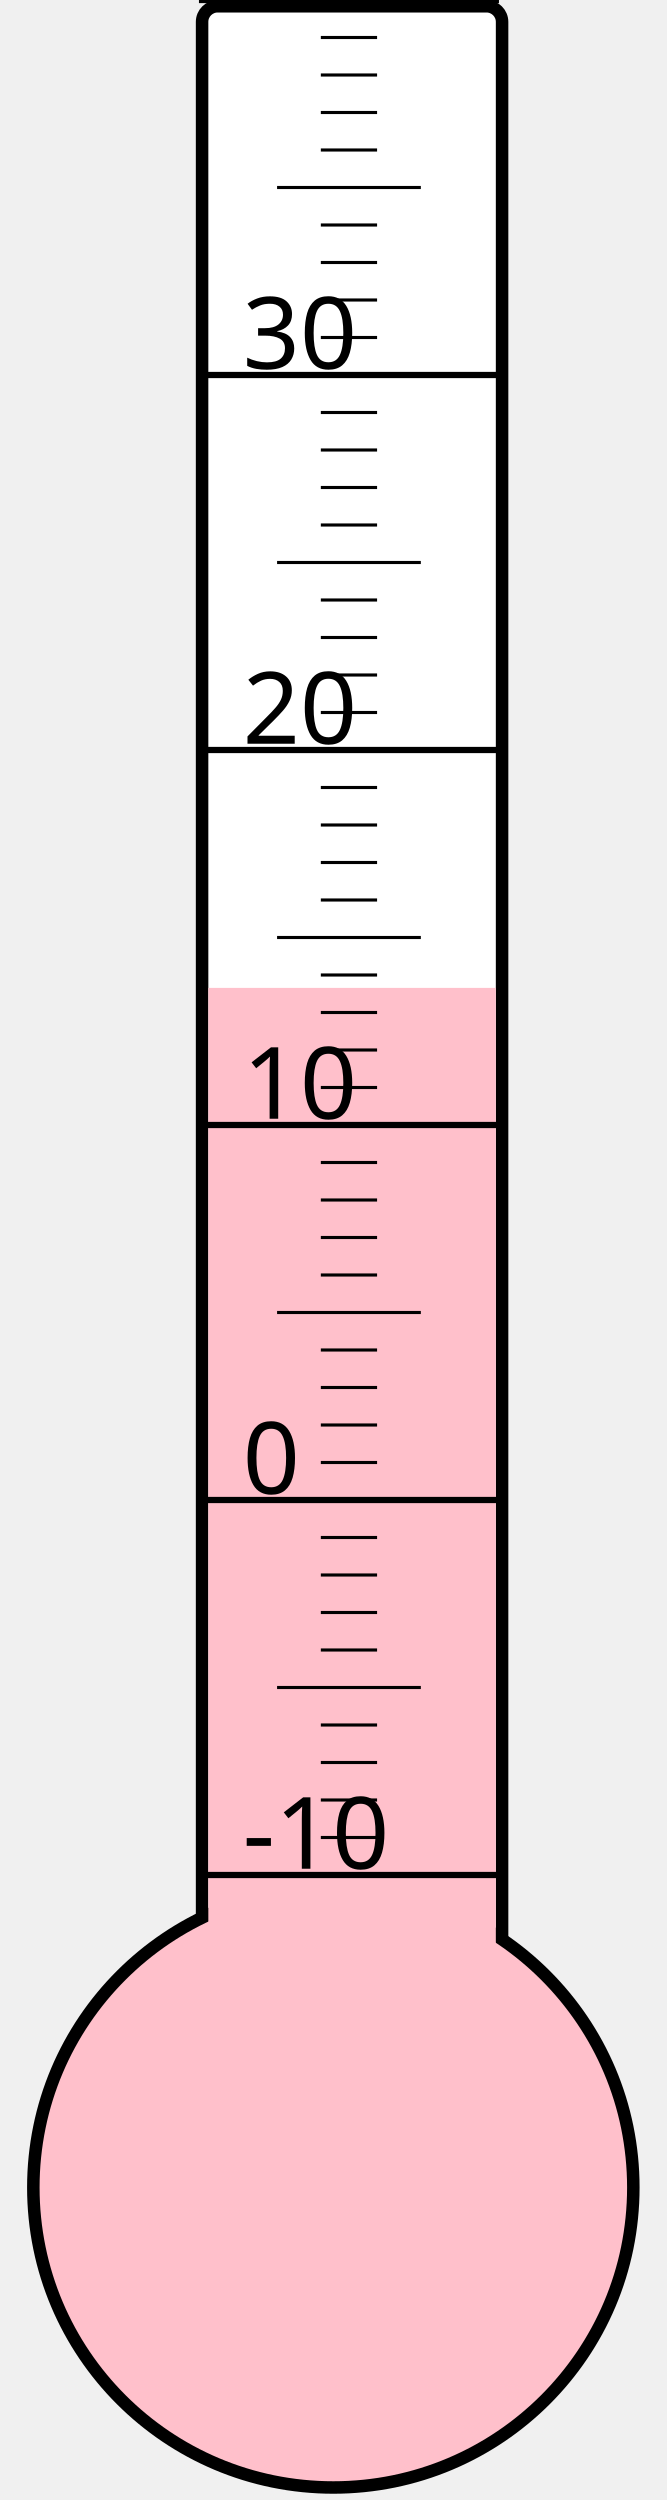
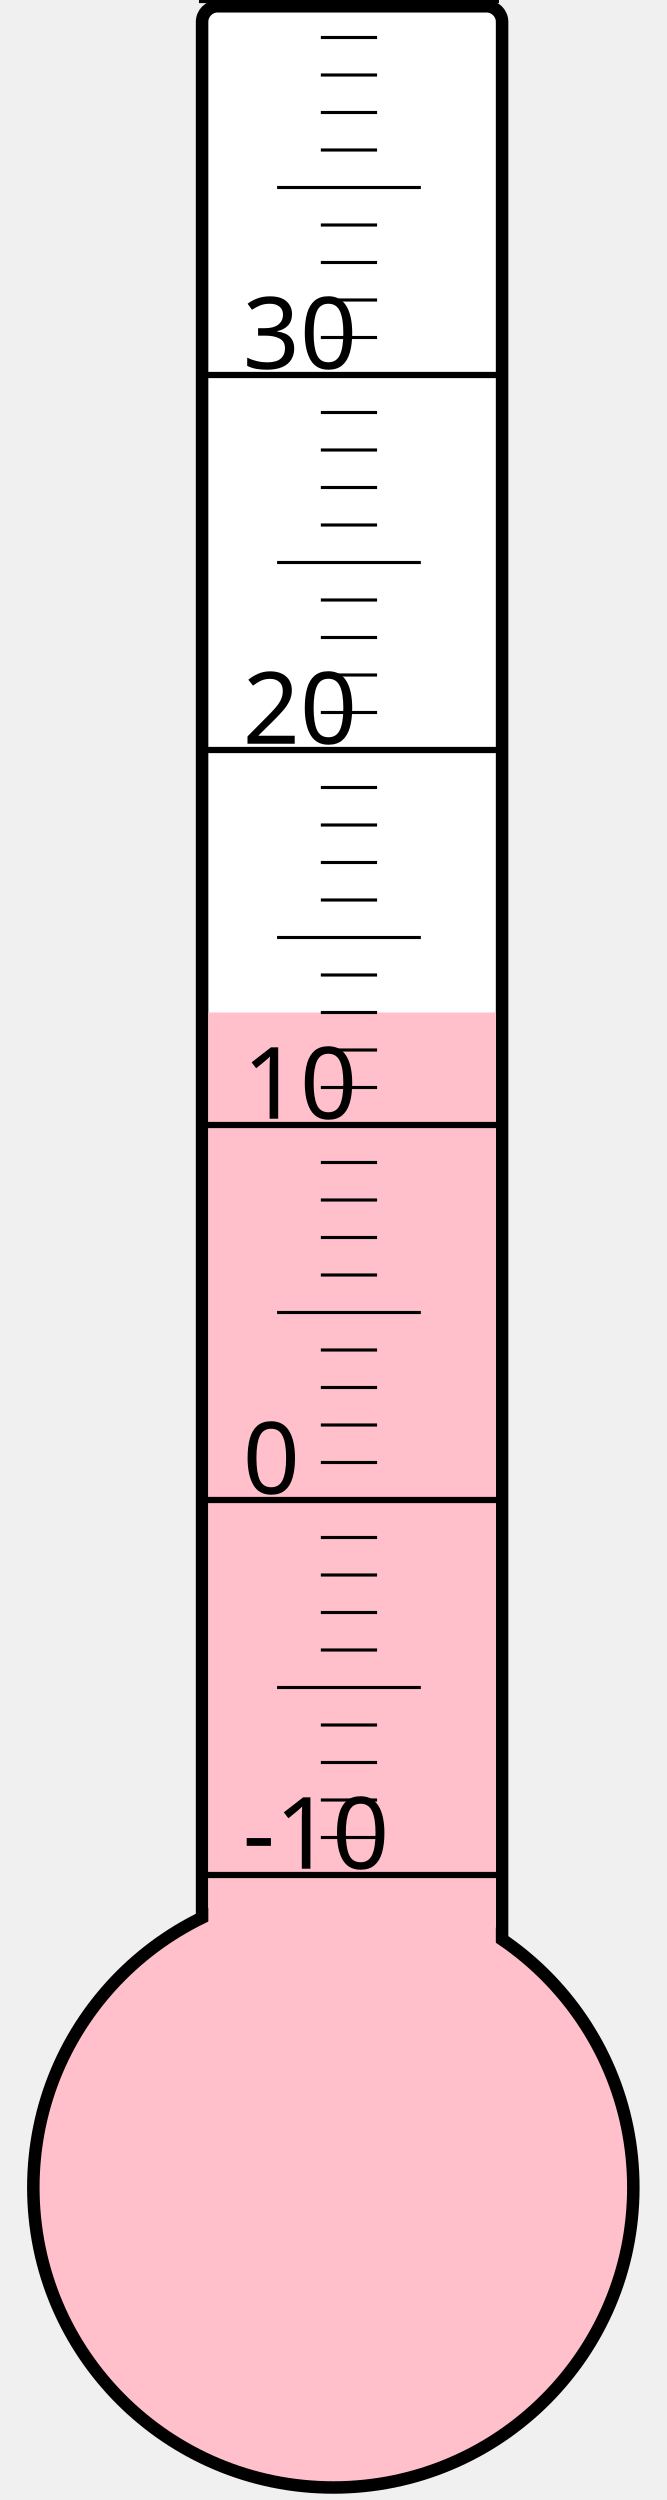
<svg xmlns="http://www.w3.org/2000/svg" width="40px" height="150px" viewBox="0 0 200 800">
  <rect width="200" height="800" x="0" y="0" style="fill: #ffffeb; fill-opacity: 0;" />
  <rect width="96" height="680" x="58" y="2" rx="5" ry="5" style="fill: white; fill-opacity: 1; stroke: black; stroke-width: 4;" />
  <circle cx="100" cy="700" r="96" style="fill: pink; stroke: black; stroke-width: 4;" />
-   <rect width="92" height="383.875" x="60" y="316.125" style="fill: pink; fill-opacity: 1; stroke-width: 0;" />
+   <rect width="92" height="376.0" x="60" y="324.0" style="fill: pink; fill-opacity: 1; stroke-width: 0;" />
  <text x="71" y="598" style="font-family: sans-serif; font-size: 24pt;">-10</text>
  <text x="71" y="478" style="font-family: sans-serif; font-size: 24pt;">0</text>
  <text x="71" y="358" style="font-family: sans-serif; font-size: 24pt;">10</text>
  <text x="71" y="238" style="font-family: sans-serif; font-size: 24pt;">20</text>
  <text x="71" y="118" style="font-family: sans-serif; font-size: 24pt;">30</text>
  <g style="stroke: black;">
    <line x1="57" y1="600" x2="153" y2="600" style="stroke-width: 2;" />
    <line x1="96" y1="588" x2="114" y2="588" style="stroke-width: 1;" />
    <line x1="96" y1="576" x2="114" y2="576" style="stroke-width: 1;" />
    <line x1="96" y1="564" x2="114" y2="564" style="stroke-width: 1;" />
    <line x1="96" y1="552" x2="114" y2="552" style="stroke-width: 1;" />
    <line x1="82" y1="540" x2="128" y2="540" style="stroke-width: 1;" />
    <line x1="96" y1="528" x2="114" y2="528" style="stroke-width: 1;" />
    <line x1="96" y1="516" x2="114" y2="516" style="stroke-width: 1;" />
    <line x1="96" y1="504" x2="114" y2="504" style="stroke-width: 1;" />
    <line x1="96" y1="492" x2="114" y2="492" style="stroke-width: 1;" />
    <line x1="57" y1="480" x2="153" y2="480" style="stroke-width: 2;" />
    <line x1="96" y1="468" x2="114" y2="468" style="stroke-width: 1;" />
    <line x1="96" y1="456" x2="114" y2="456" style="stroke-width: 1;" />
    <line x1="96" y1="444" x2="114" y2="444" style="stroke-width: 1;" />
    <line x1="96" y1="432" x2="114" y2="432" style="stroke-width: 1;" />
    <line x1="82" y1="420" x2="128" y2="420" style="stroke-width: 1;" />
    <line x1="96" y1="408" x2="114" y2="408" style="stroke-width: 1;" />
    <line x1="96" y1="396" x2="114" y2="396" style="stroke-width: 1;" />
    <line x1="96" y1="384" x2="114" y2="384" style="stroke-width: 1;" />
    <line x1="96" y1="372" x2="114" y2="372" style="stroke-width: 1;" />
    <line x1="57" y1="360" x2="153" y2="360" style="stroke-width: 2;" />
    <line x1="96" y1="348" x2="114" y2="348" style="stroke-width: 1;" />
    <line x1="96" y1="336" x2="114" y2="336" style="stroke-width: 1;" />
    <line x1="96" y1="324" x2="114" y2="324" style="stroke-width: 1;" />
    <line x1="96" y1="312" x2="114" y2="312" style="stroke-width: 1;" />
    <line x1="82" y1="300" x2="128" y2="300" style="stroke-width: 1;" />
    <line x1="96" y1="288" x2="114" y2="288" style="stroke-width: 1;" />
    <line x1="96" y1="276" x2="114" y2="276" style="stroke-width: 1;" />
    <line x1="96" y1="264" x2="114" y2="264" style="stroke-width: 1;" />
    <line x1="96" y1="252" x2="114" y2="252" style="stroke-width: 1;" />
    <line x1="57" y1="240" x2="153" y2="240" style="stroke-width: 2;" />
    <line x1="96" y1="228" x2="114" y2="228" style="stroke-width: 1;" />
    <line x1="96" y1="216" x2="114" y2="216" style="stroke-width: 1;" />
    <line x1="96" y1="204" x2="114" y2="204" style="stroke-width: 1;" />
    <line x1="96" y1="192" x2="114" y2="192" style="stroke-width: 1;" />
    <line x1="82" y1="180" x2="128" y2="180" style="stroke-width: 1;" />
    <line x1="96" y1="168" x2="114" y2="168" style="stroke-width: 1;" />
    <line x1="96" y1="156" x2="114" y2="156" style="stroke-width: 1;" />
    <line x1="96" y1="144" x2="114" y2="144" style="stroke-width: 1;" />
    <line x1="96" y1="132" x2="114" y2="132" style="stroke-width: 1;" />
    <line x1="57" y1="120" x2="153" y2="120" style="stroke-width: 2;" />
    <line x1="96" y1="108" x2="114" y2="108" style="stroke-width: 1;" />
    <line x1="96" y1="96" x2="114" y2="96" style="stroke-width: 1;" />
    <line x1="96" y1="84" x2="114" y2="84" style="stroke-width: 1;" />
    <line x1="96" y1="72" x2="114" y2="72" style="stroke-width: 1;" />
    <line x1="82" y1="60" x2="128" y2="60" style="stroke-width: 1;" />
    <line x1="96" y1="48" x2="114" y2="48" style="stroke-width: 1;" />
    <line x1="96" y1="36" x2="114" y2="36" style="stroke-width: 1;" />
    <line x1="96" y1="24" x2="114" y2="24" style="stroke-width: 1;" />
    <line x1="96" y1="12" x2="114" y2="12" style="stroke-width: 1;" />
    <line x1="57" y1="0" x2="153" y2="0" style="stroke-width: 2;" />
  </g>
</svg>
